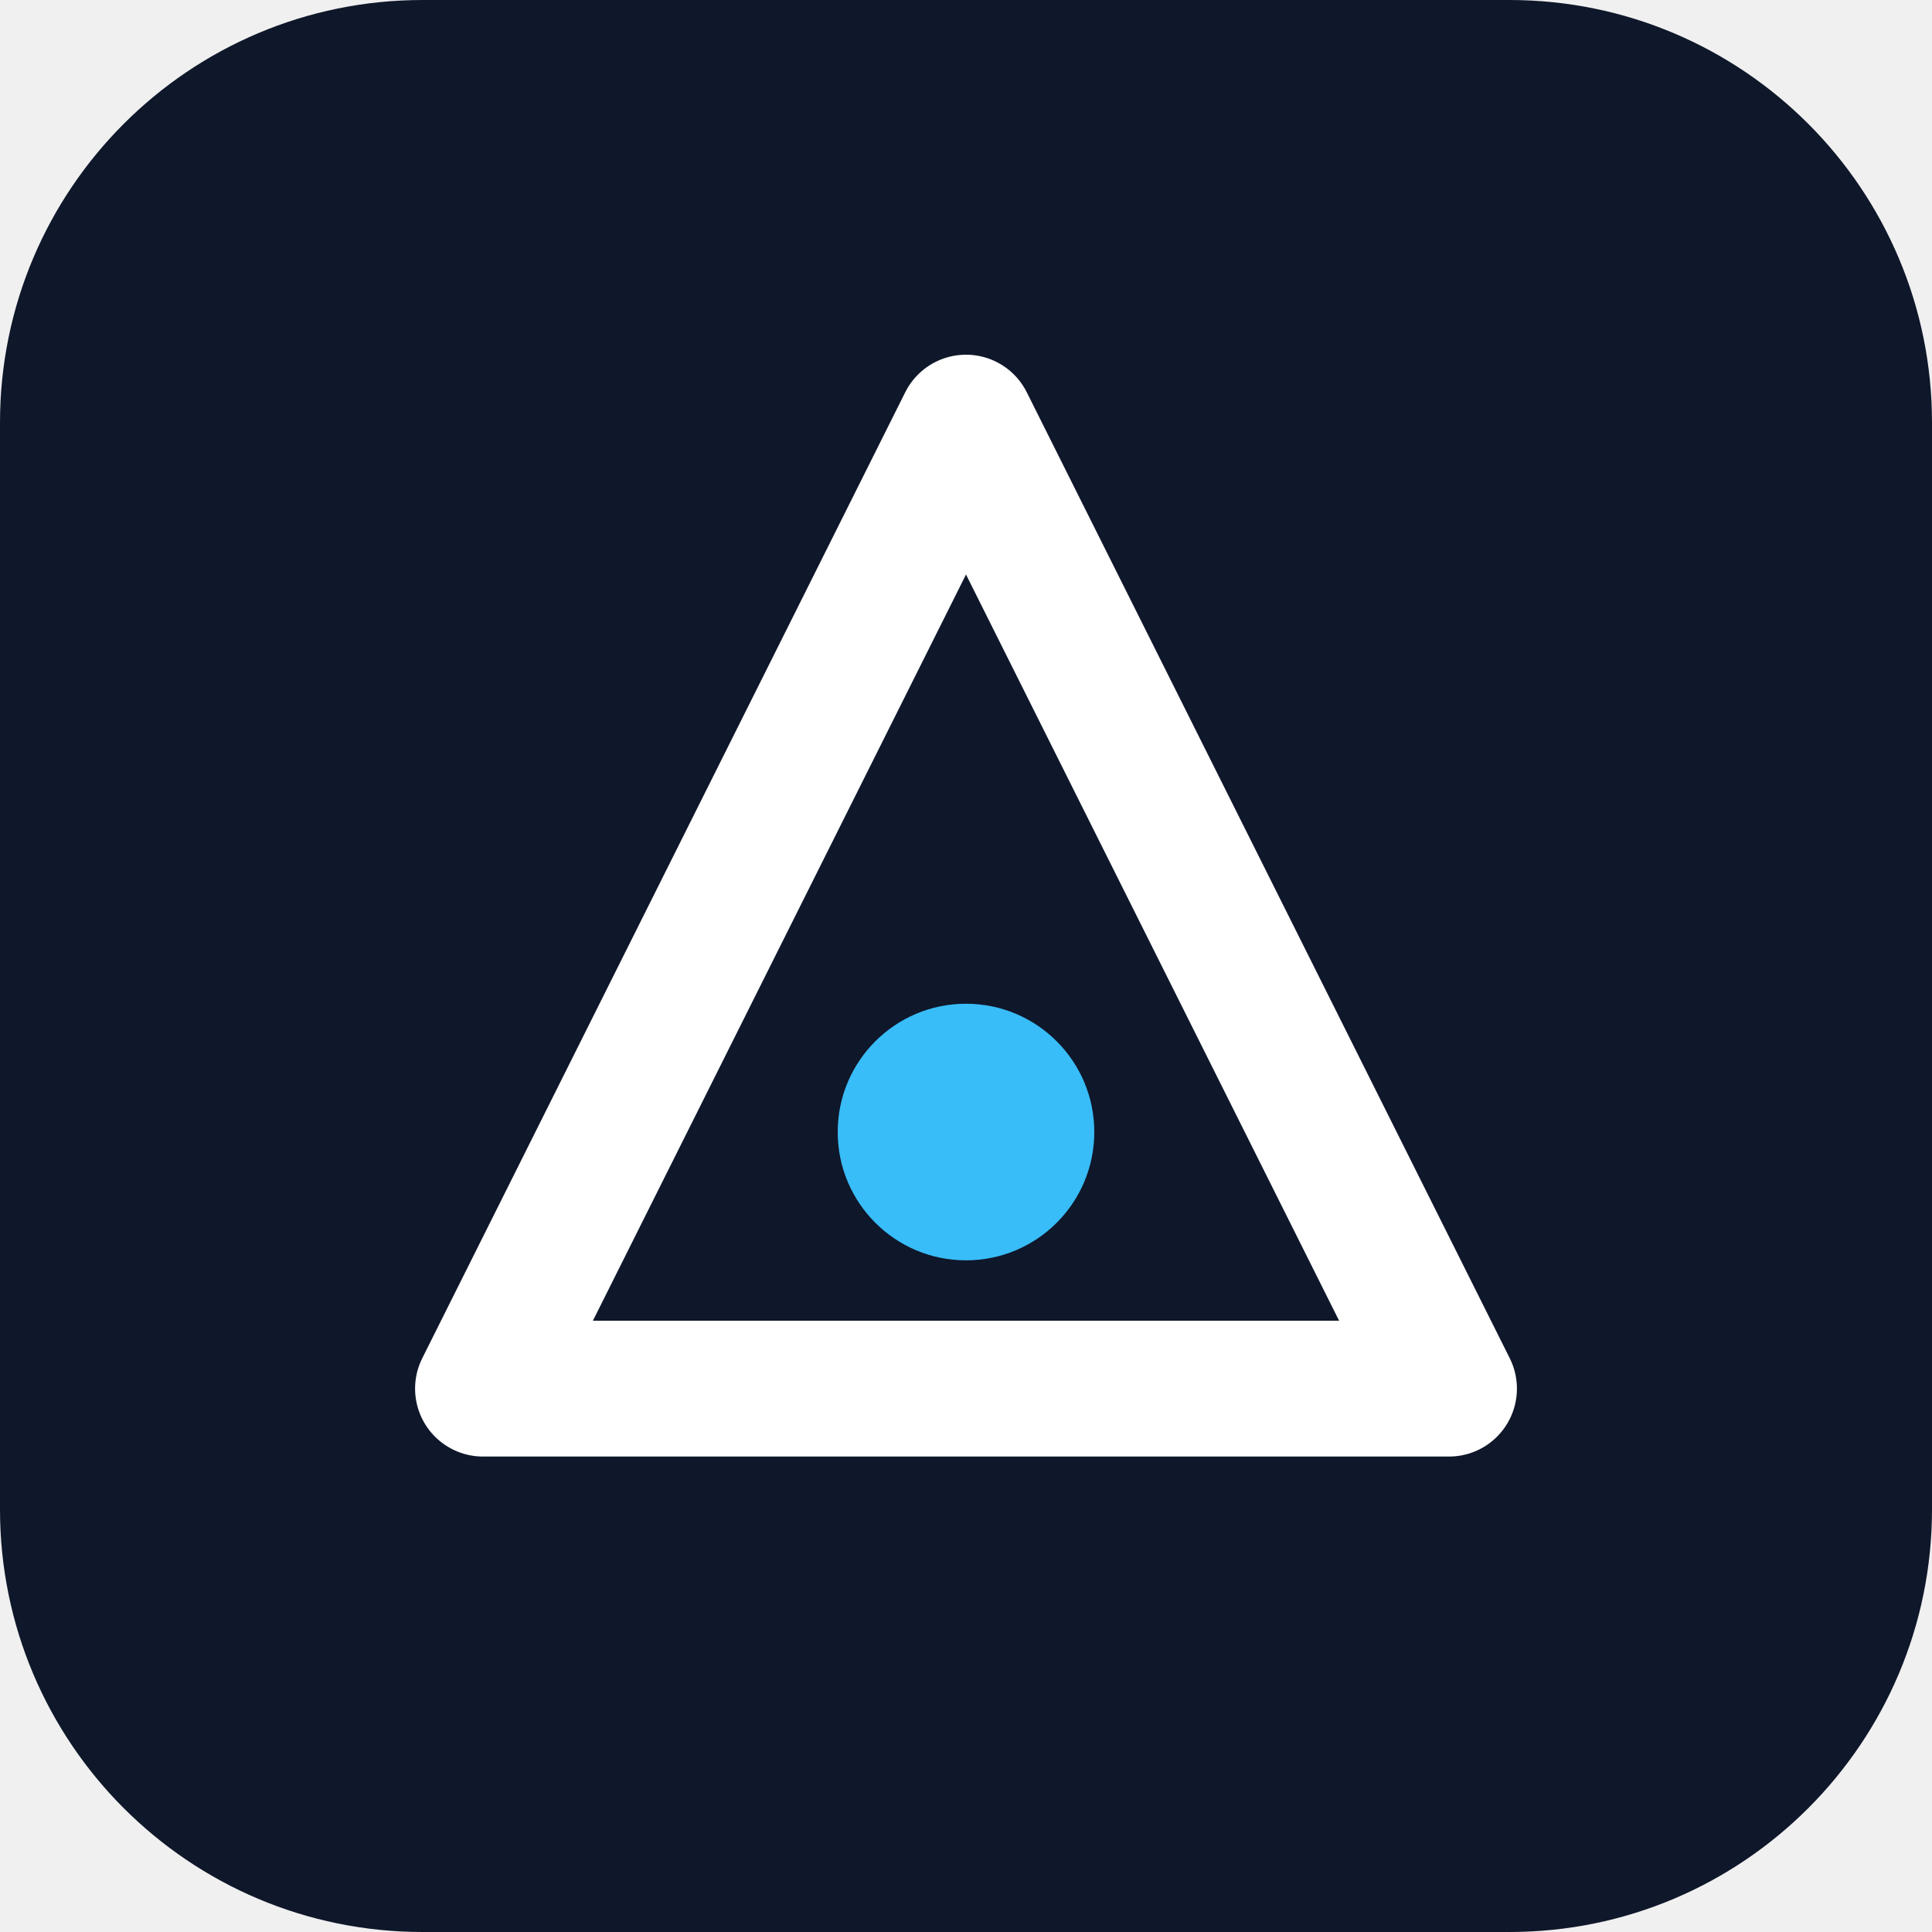
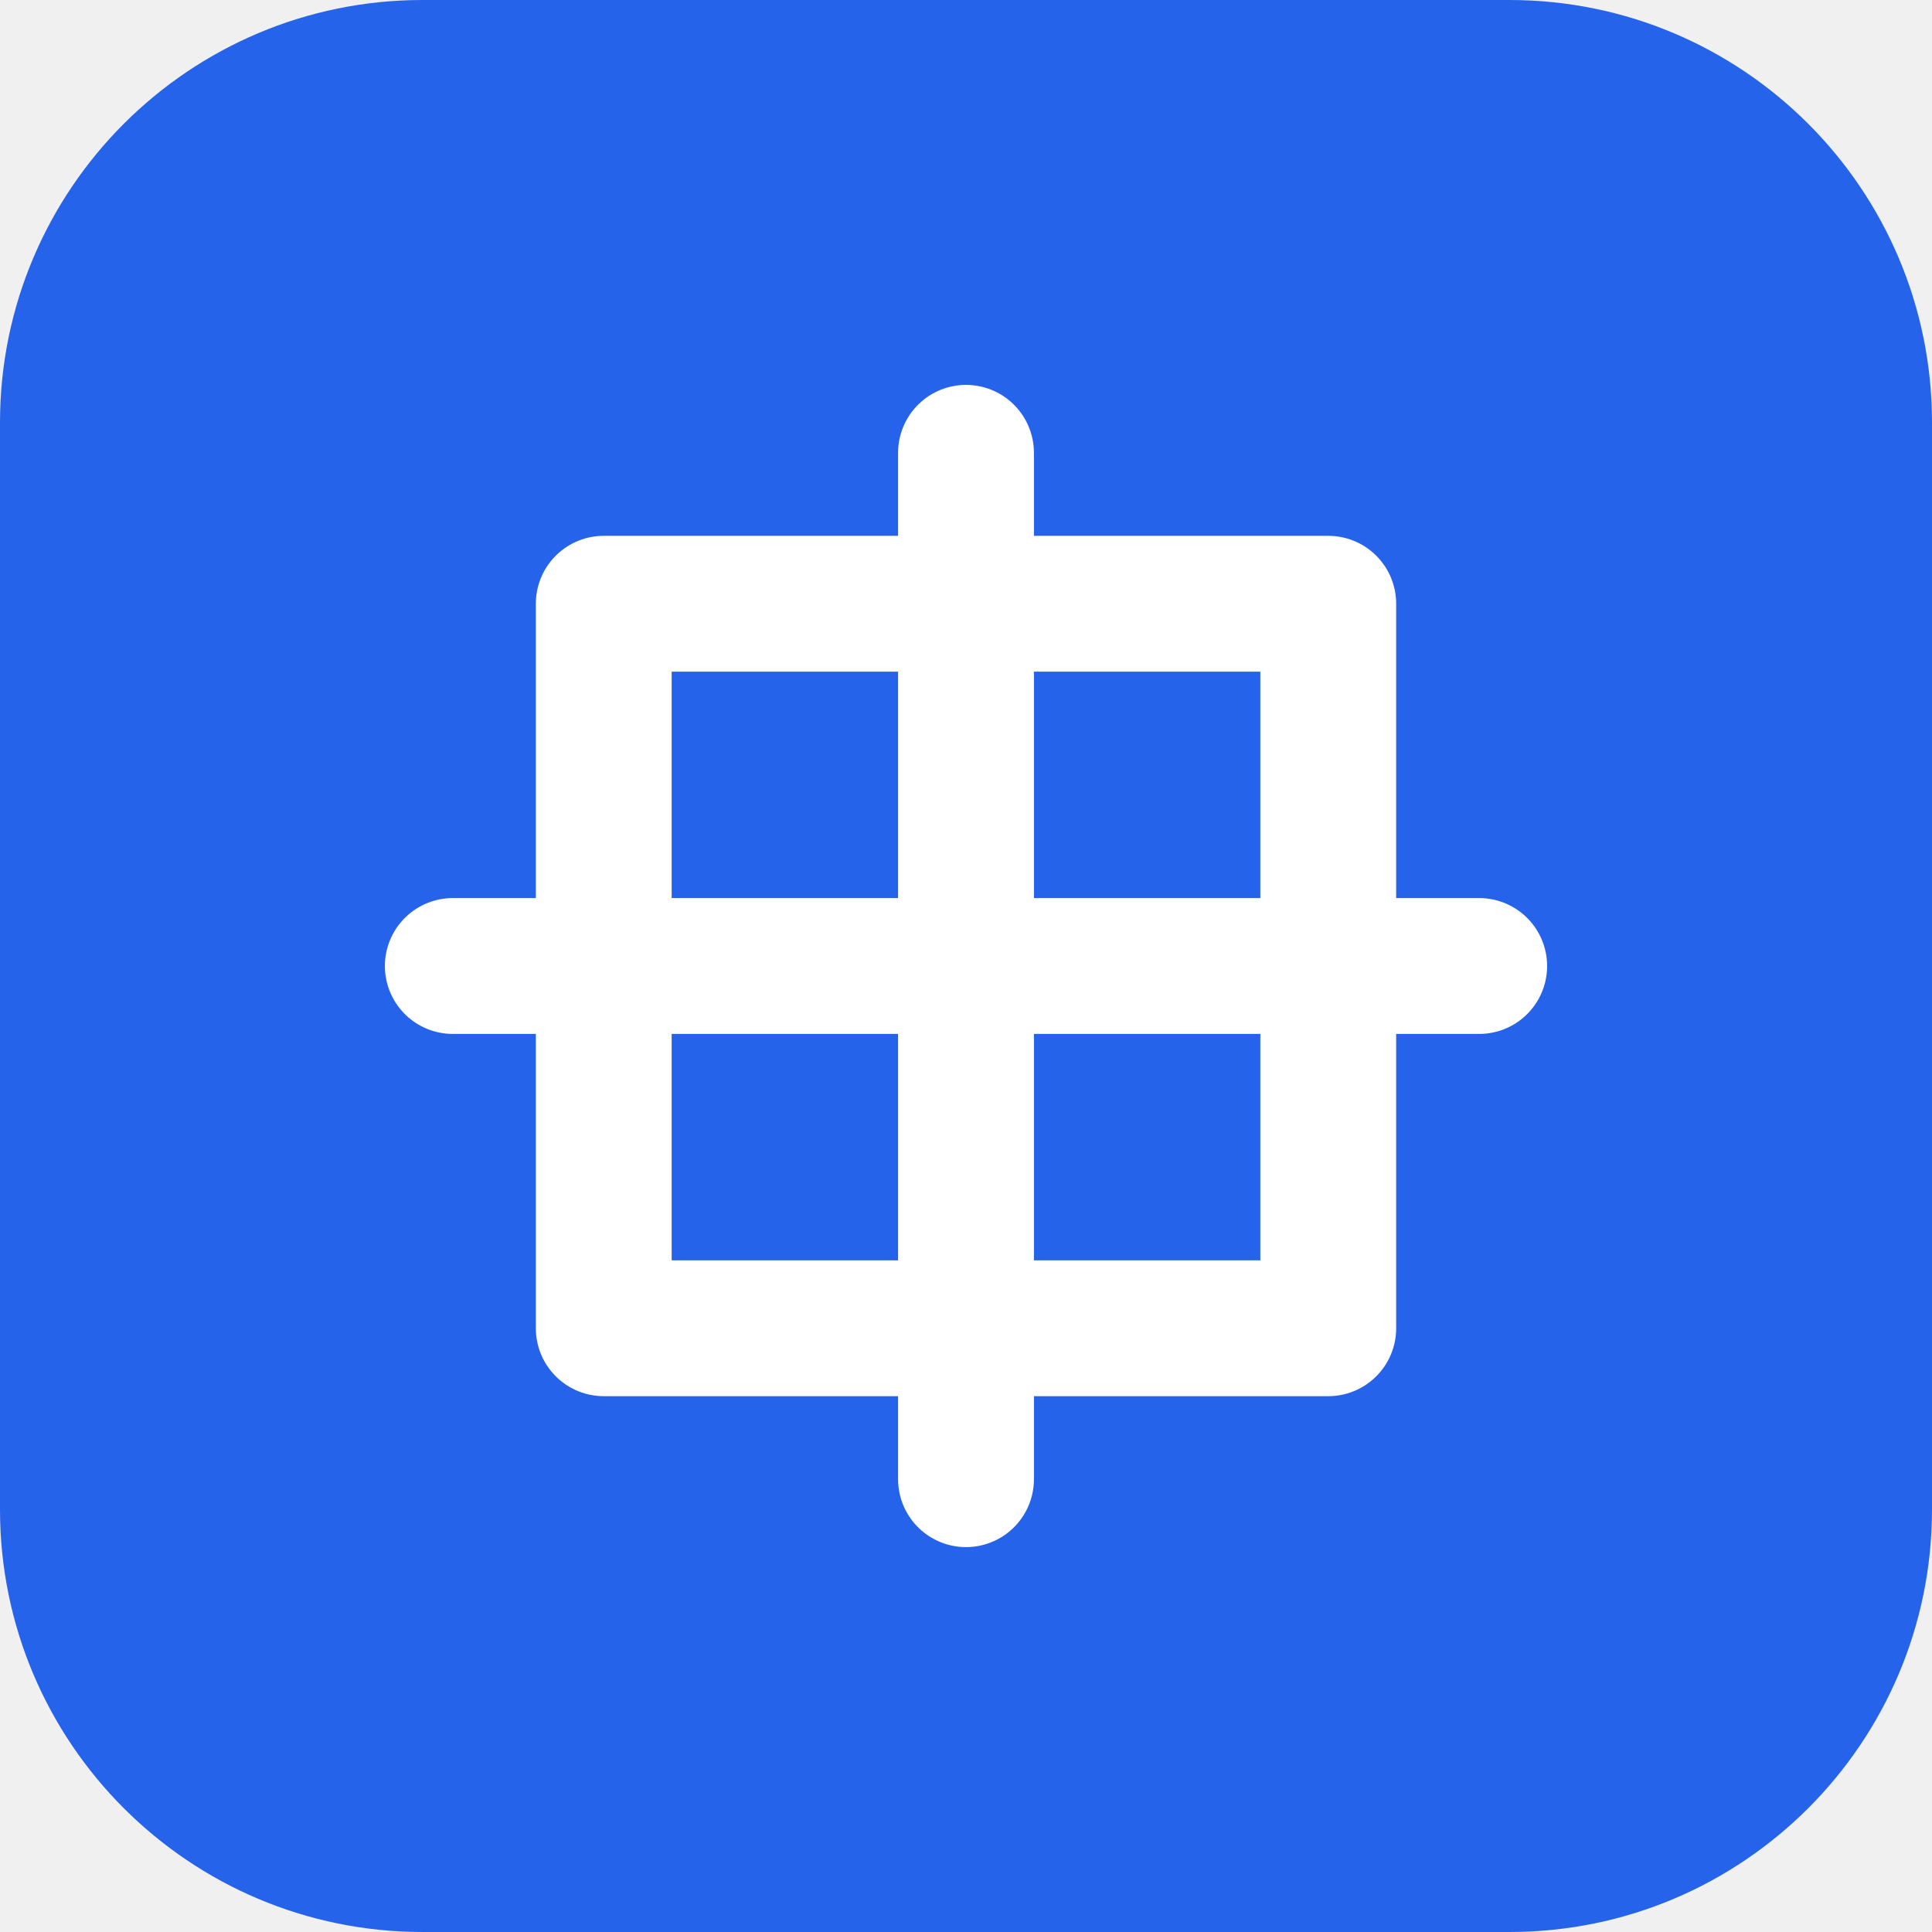
<svg xmlns="http://www.w3.org/2000/svg" viewBox="0 0 512 512" role="img" aria-label="Brand mark">
-   <rect width="512" height="512" rx="112" fill="#0f172a" />
-   <path d="M256 112 L384 368 H128 Z" fill="none" stroke="#ffffff" stroke-width="36" stroke-linejoin="round" />
-   <circle cx="256" cy="300" r="34" fill="#38bdf8" />
+   <rect width="512" height="512" rx="112" fill="#2563eb" />
+   <path d="M160 160 H352 V352 H160 Z" fill="none" stroke="#ffffff" stroke-width="36" stroke-linejoin="round" />
+   <path d="M256 120 L256 392 M120 256 L392 256" stroke="#ffffff" stroke-width="36" stroke-linecap="round" />
</svg>
